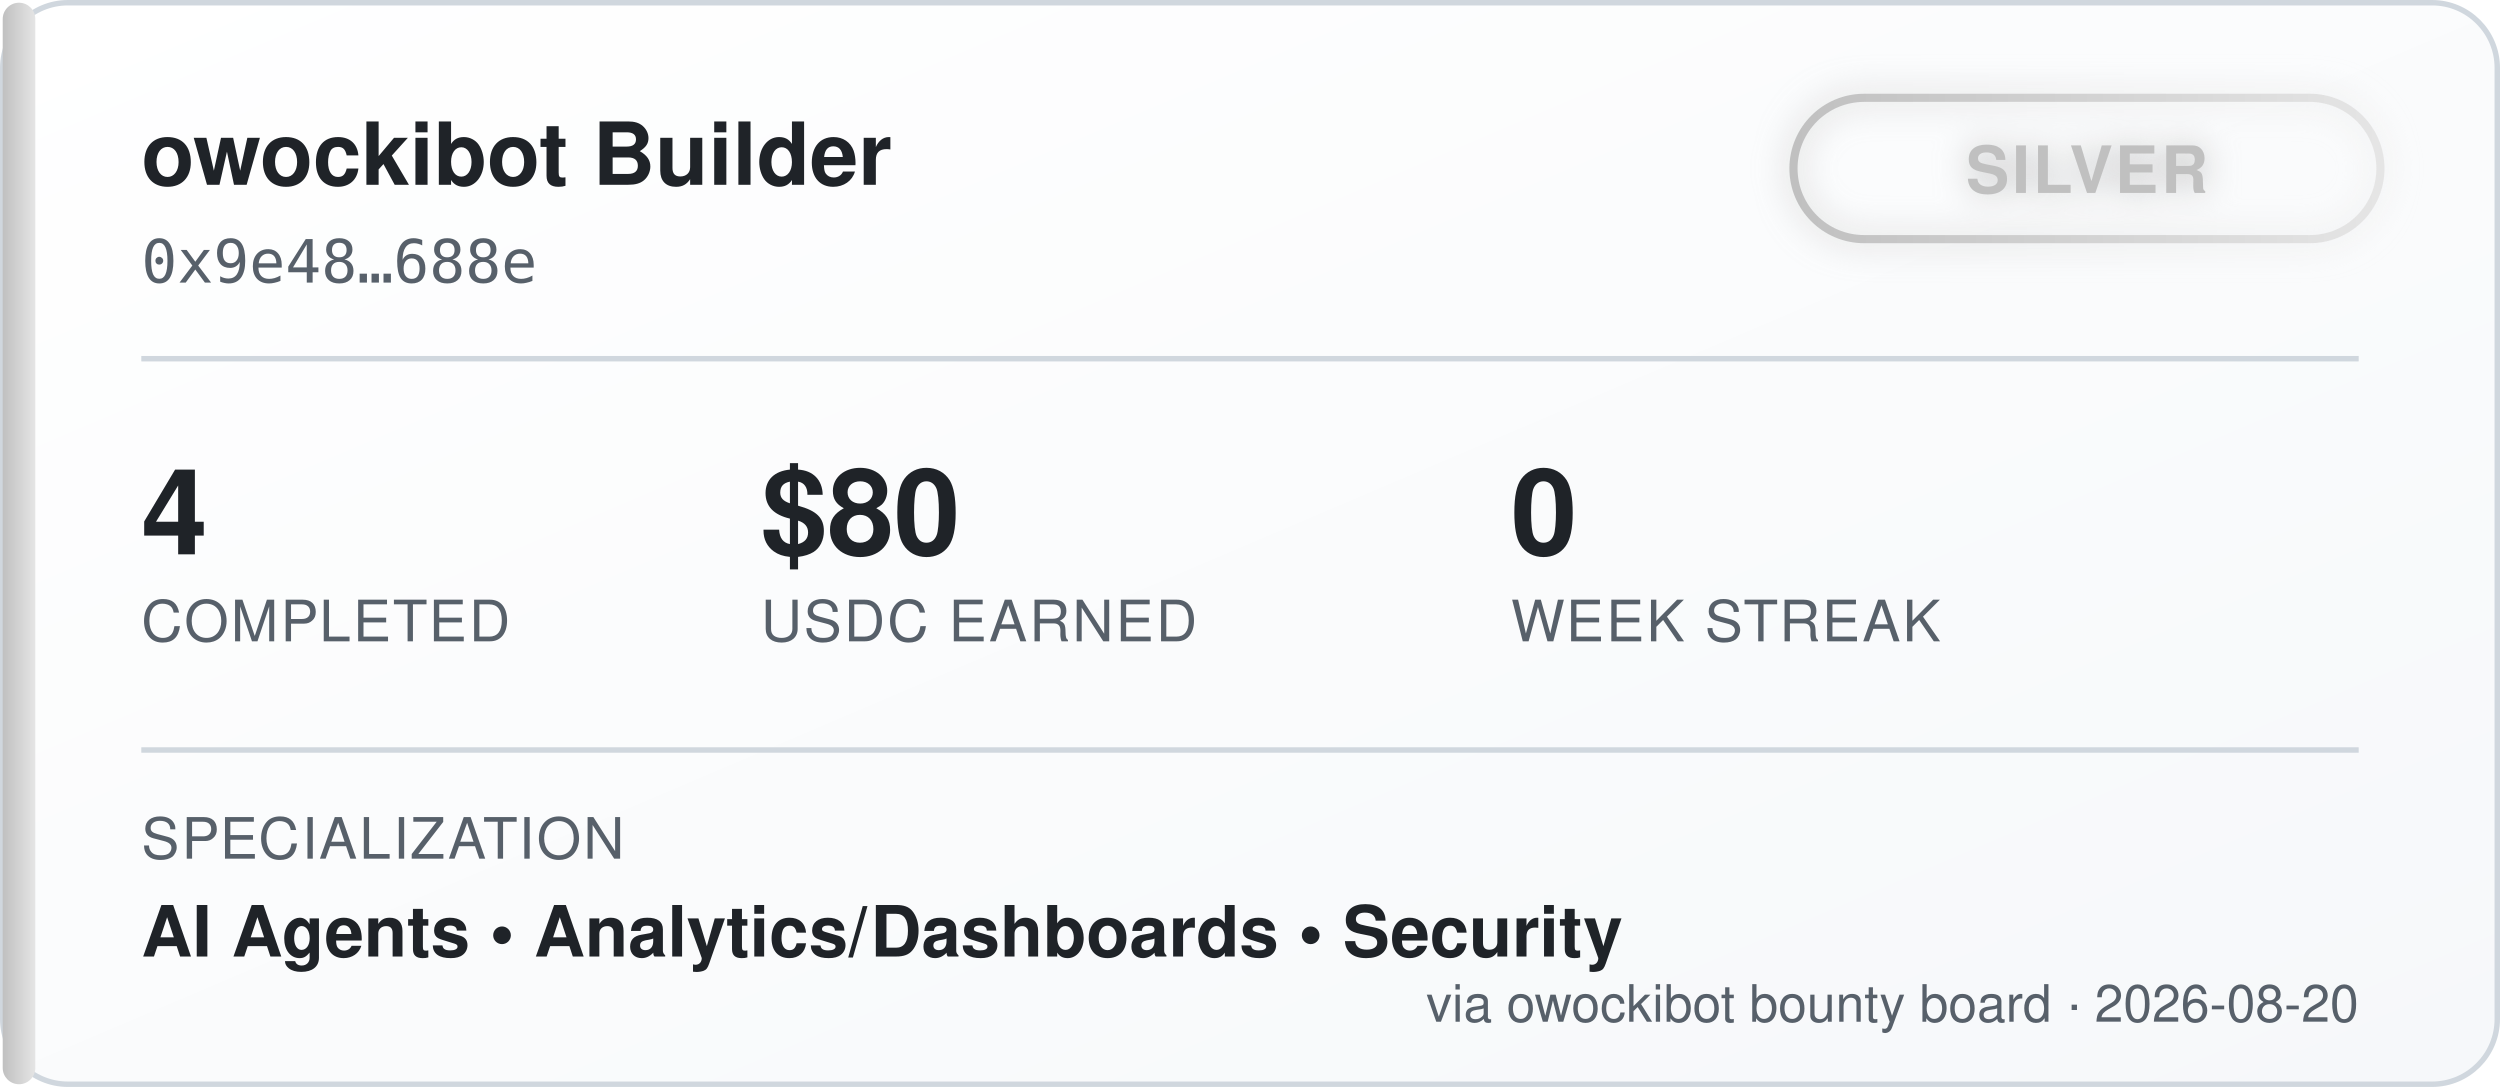
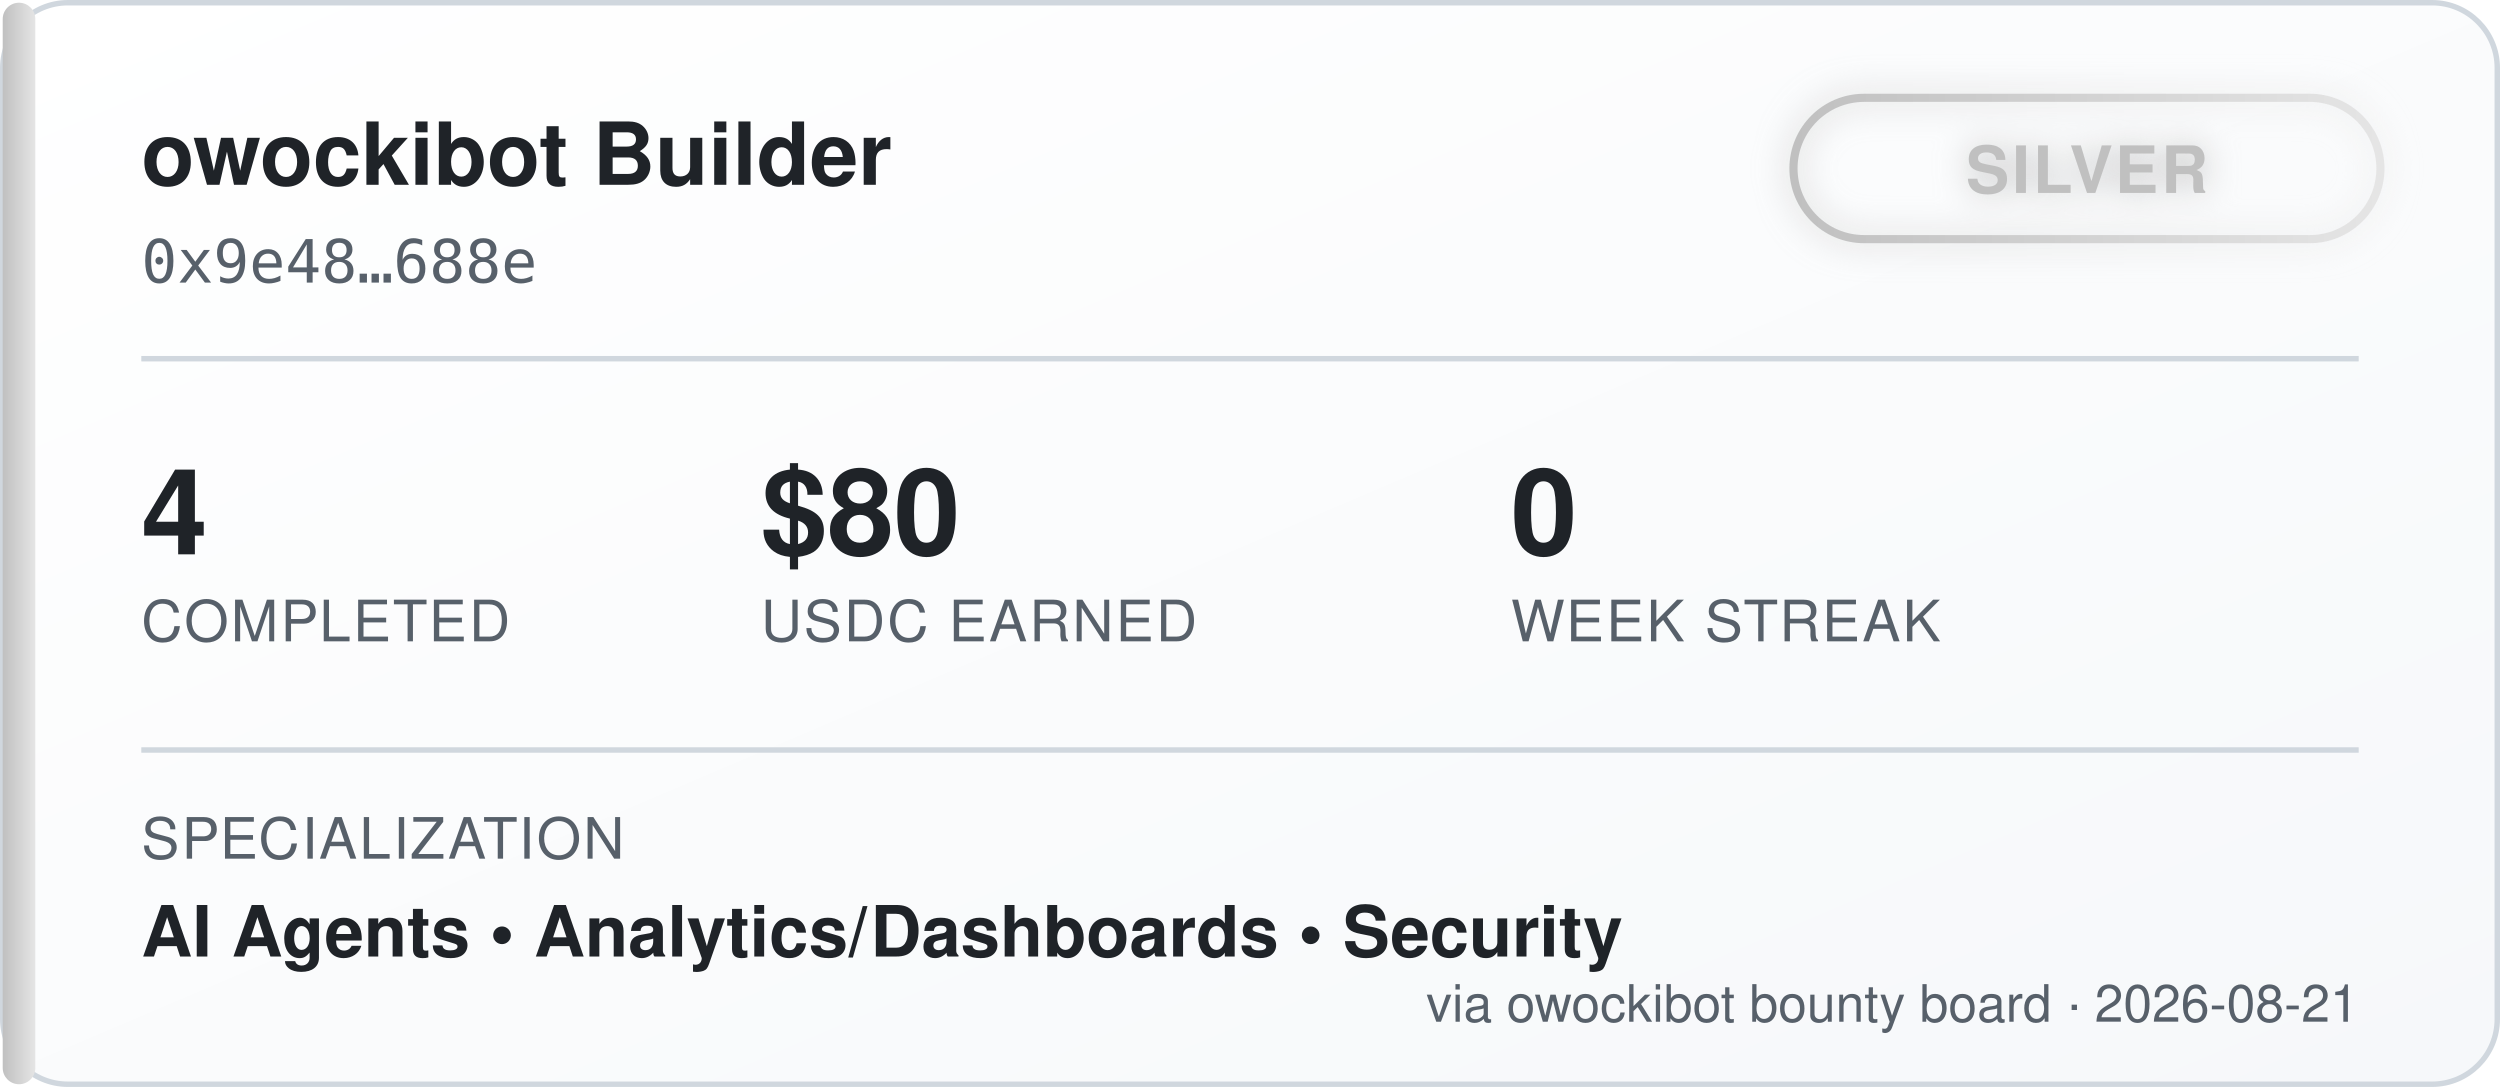
<svg xmlns="http://www.w3.org/2000/svg" width="460" height="200" viewBox="0 0 460 200" font-family="'Segoe UI', Helvetica, Arial, sans-serif">
  <defs>
    <linearGradient id="bgGrad" x1="0" y1="0" x2="1" y2="1">
      <stop offset="0%" stop-color="#ffffff" />
      <stop offset="100%" stop-color="#f6f8fa" />
    </linearGradient>
    <linearGradient id="tierGrad" x1="0" y1="0" x2="1" y2="0">
      <stop offset="0%" stop-color="#c0c0c0" />
      <stop offset="100%" stop-color="#e5e5e5" />
    </linearGradient>
    <filter id="glow" x="-50%" y="-50%" width="200%" height="200%">
      <feGaussianBlur stdDeviation="3" result="blur" />
      <feMerge>
        <feMergeNode in="blur" />
        <feMergeNode in="SourceGraphic" />
      </feMerge>
    </filter>
  </defs>
  <rect x="0.5" y="0.5" width="459" height="199" rx="12" fill="url(#bgGrad)" stroke="#d0d7de" />
  <rect x="0.5" y="0.5" width="6" height="199" rx="3" fill="url(#tierGrad)" />
  <text x="26" y="34" fill="#1f2328" font-size="16" font-weight="700">owockibot Builder</text>
  <text x="26" y="52" fill="#57606a" font-size="11" font-family="monospace">0x9e48…688e</text>
  <g transform="translate(330, 18)" filter="url(#glow)">
    <rect x="0" y="0" width="108" height="26" rx="13" fill="none" stroke="url(#tierGrad)" stroke-width="1.5" />
    <text x="54" y="17.5" fill="#c0c0c0" font-size="12" font-weight="700" text-anchor="middle" letter-spacing="0.5">SILVER</text>
  </g>
  <line x1="26" y1="66" x2="434" y2="66" stroke="#d0d7de" stroke-width="1" />
  <g font-size="22" font-weight="700" fill="#1f2328">
    <text x="26" y="102">4</text>
    <text x="140" y="102">$80</text>
    <text x="278" y="102">0</text>
  </g>
  <g font-size="10.5" fill="#57606a" letter-spacing="0.4">
    <text x="26" y="118">COMPLETED</text>
    <text x="140" y="118">USDC EARNED</text>
    <text x="278" y="118">WEEK STREAK</text>
  </g>
  <line x1="26" y1="138" x2="434" y2="138" stroke="#d0d7de" stroke-width="1" />
  <text x="26" y="158" fill="#57606a" font-size="10.5" letter-spacing="0.4">SPECIALIZATION</text>
  <text x="26" y="176" fill="#1f2328" font-size="13" font-weight="600">AI Agents  •  Analytics/Dashboards  •  Security</text>
-   <text x="434" y="188" fill="#57606a" font-size="9.5" text-anchor="end">via owockibot bounty board · 2026-08-20</text>
+   <text x="434" y="188" fill="#57606a" font-size="9.5" text-anchor="end">via owockibot bounty board · 2026-08-21</text>
</svg>
